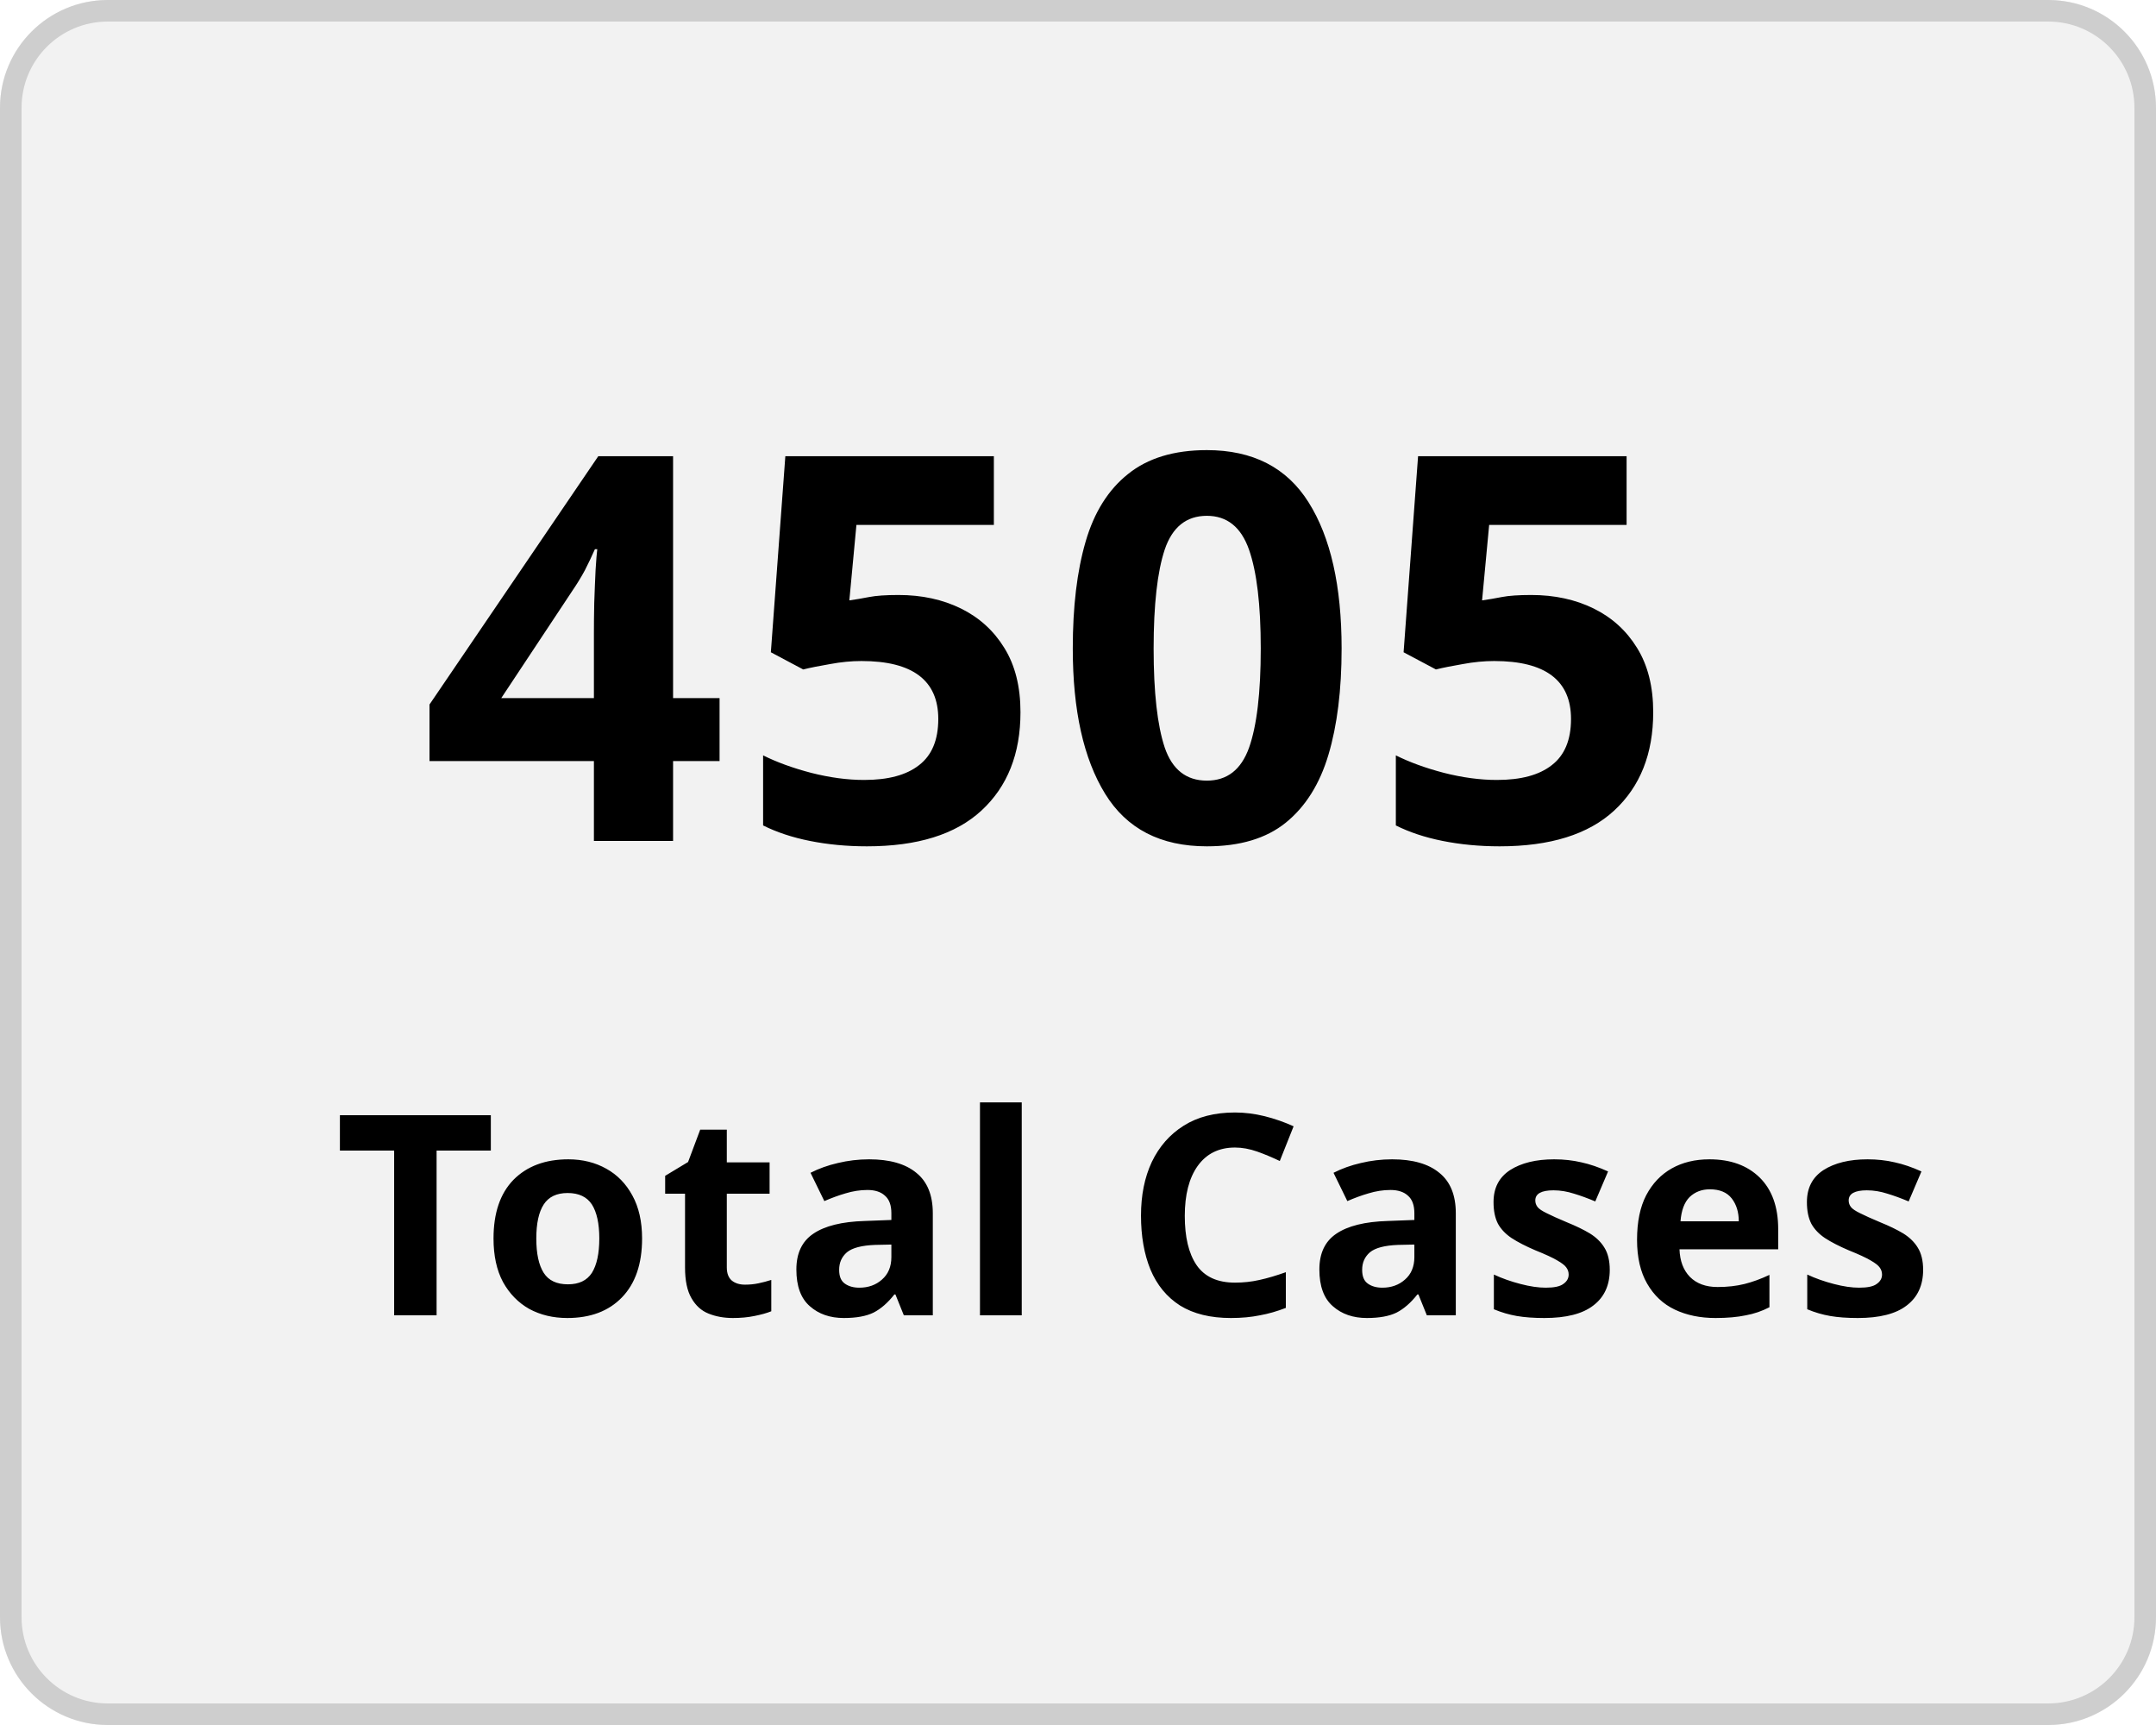
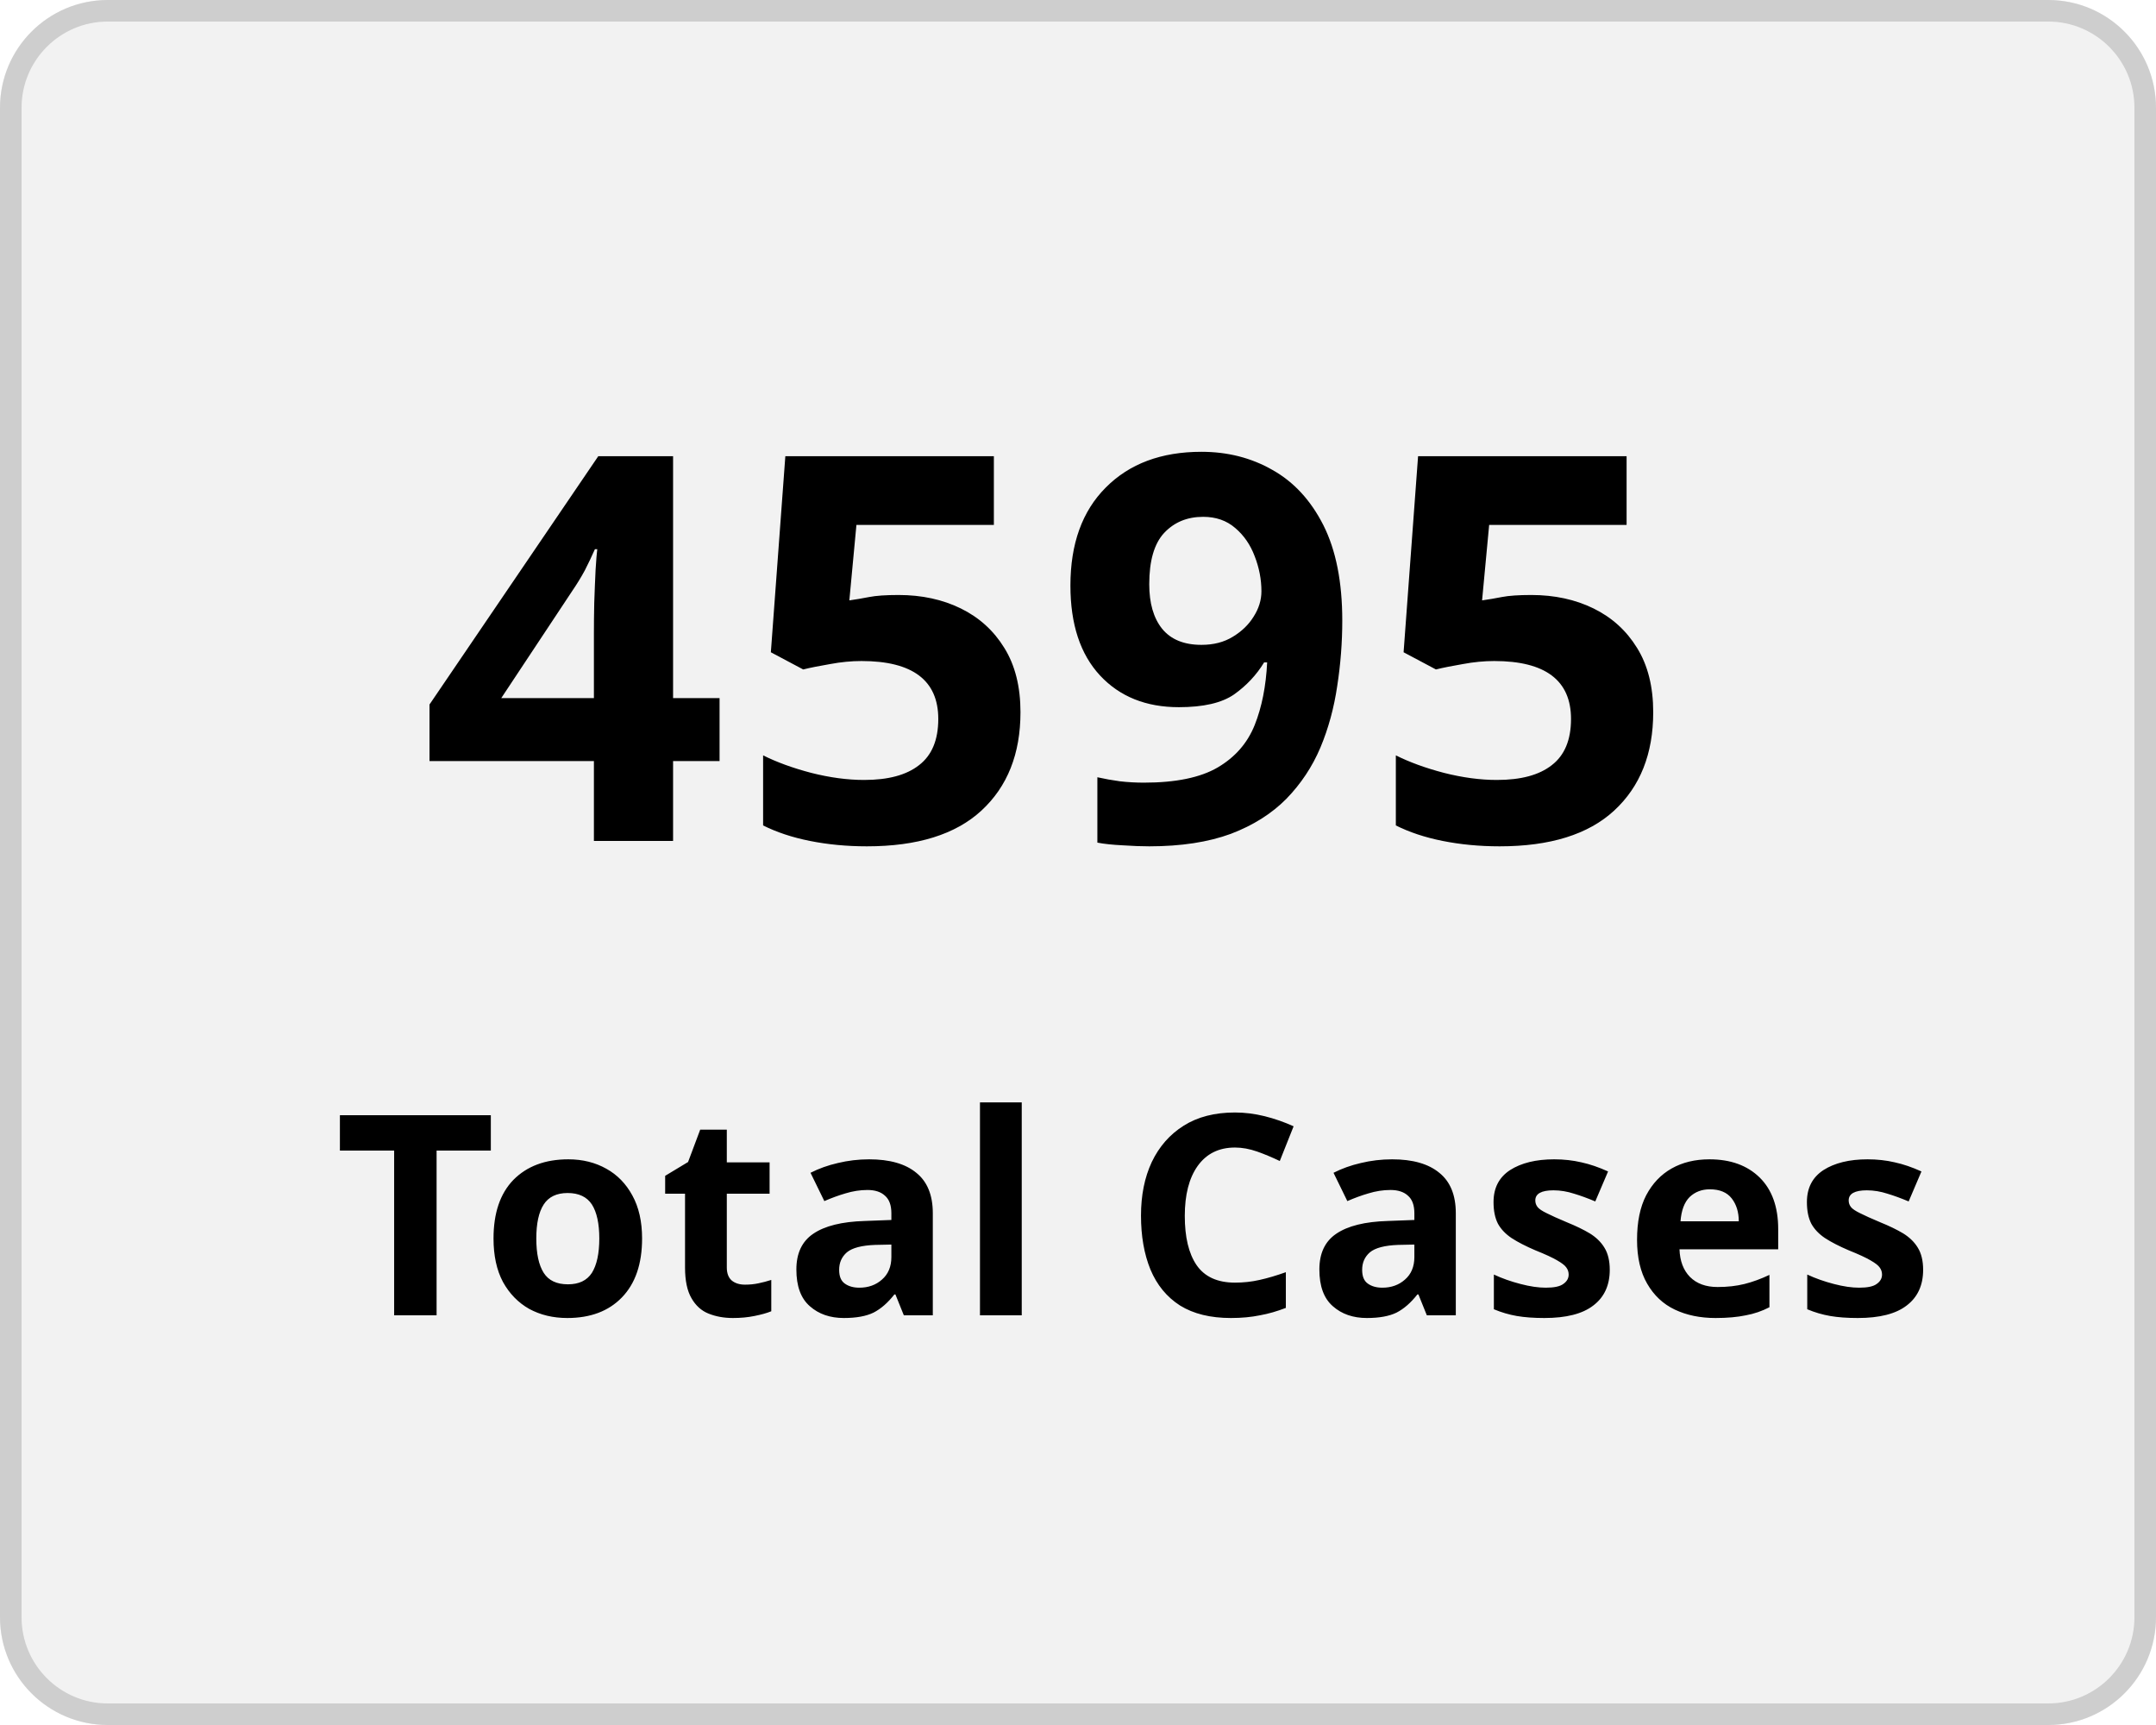
<svg xmlns="http://www.w3.org/2000/svg" width="100" height="80" viewBox="0 0 100 80">
  <g transform="translate(-149 -136)">
    <g transform="translate(149 136)" fill="#f2f2f2" stroke="#cecece" stroke-width="1">
      <rect width="100" height="80" rx="5" stroke="none" />
      <rect x="0.5" y="0.5" width="99" height="79" rx="4.5" fill="none" />
    </g>
    <g transform="translate(-2.5 5)">
      <text transform="translate(171 170)" font-size="25" font-family="Nunito-SemiBold, Nunito" font-weight="600" letter-spacing="0.015em">
-         <tspan x="0" y="0">4505</tspan>
+         <tspan x="0" y="0">4595</tspan>
      </text>
      <text transform="translate(167 192)" font-size="13" font-family="Nunito-SemiBold, Nunito" font-weight="600" letter-spacing="0.015em">
        <tspan x="0" y="0">Total Cases</tspan>
      </text>
    </g>
  </g>
</svg>
